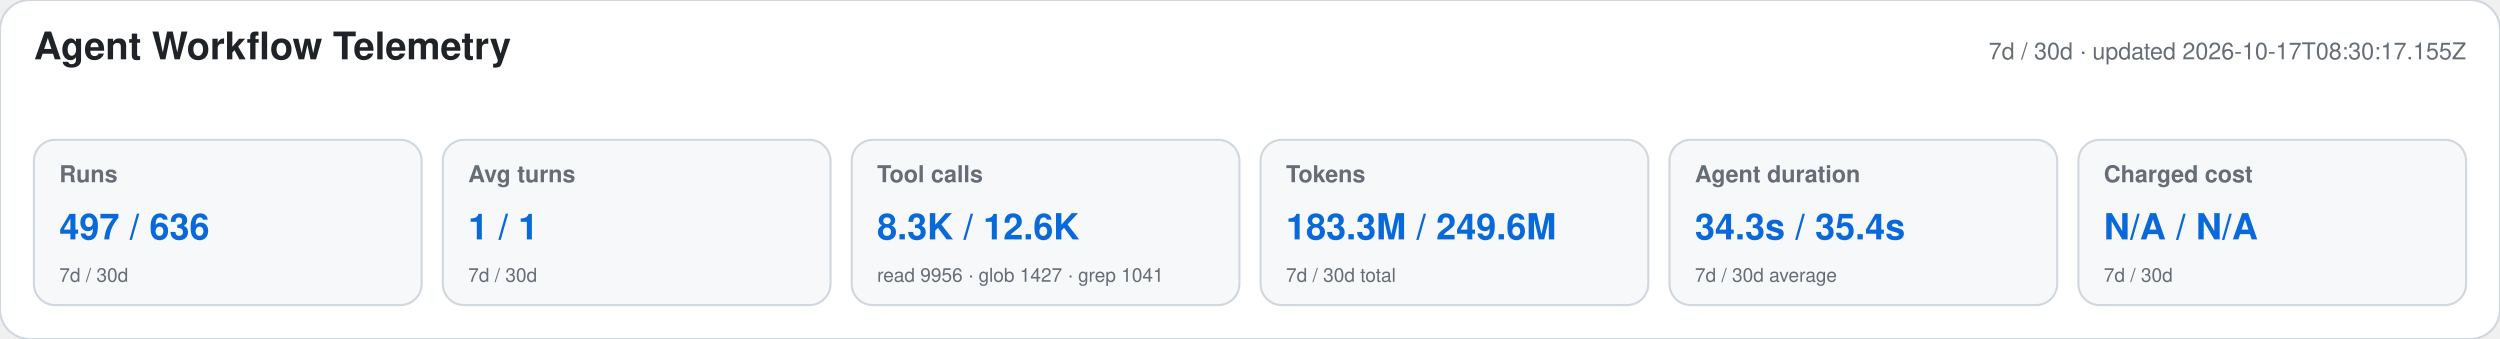
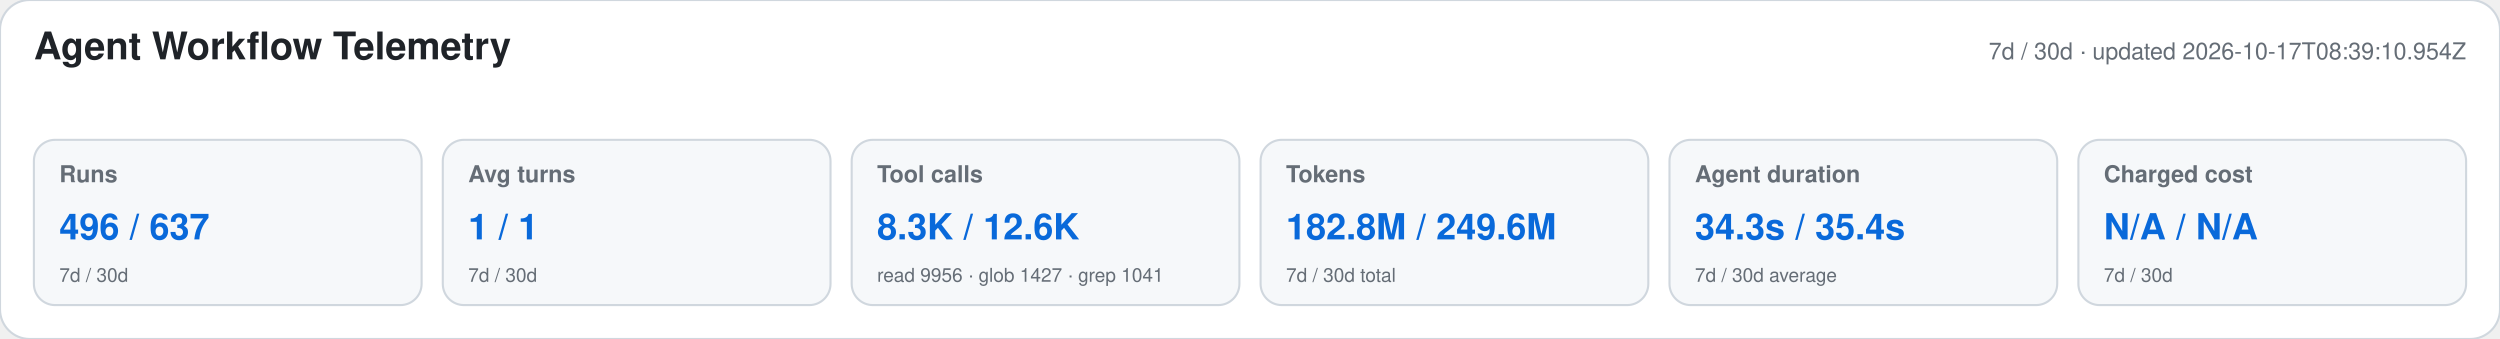
<svg xmlns="http://www.w3.org/2000/svg" width="1180" height="160" viewBox="0 0 1180 160" role="img" aria-labelledby="title desc">
  <style>text{font-family:-apple-system,BlinkMacSystemFont,"Segoe UI",Helvetica,Arial,sans-serif}.heading{font-size:18px;font-weight:650;fill:#1f2328}.meta,.label,.secondary{fill:#656d76}.meta,.label{font-size:11px}.label{font-weight:600}.primary{font-size:17px;font-weight:700;fill:#0969da}.secondary{font-size:9px}</style>
  <rect width="1180" height="160" rx="14" fill="#ffffff" stroke="#d0d7de" />
  <text x="16" y="28" class="heading">Agent Workflow Telemetry</text>
-   <text x="1164" y="28" text-anchor="end" class="meta">7d / 30d · updated 2026-10-17T08:30:17.155Z</text>
+   <text x="1164" y="28" text-anchor="end" class="meta">7d / 30d · updated 2026-10-17T08:39:10.954Z</text>
  <g>
    <rect x="16" y="66" width="183" height="78" rx="10" fill="#f6f8fa" stroke="#d0d7de" />
    <text x="28" y="86" class="label">Runs</text>
-     <text x="28" y="113" class="primary">497 / 636</text>
+     <text x="28" y="113" class="primary">496 / 637</text>
    <text x="28" y="133" class="secondary">7d / 30d</text>
  </g>
  <g>
    <rect x="209" y="66" width="183" height="78" rx="10" fill="#f6f8fa" stroke="#d0d7de" />
    <text x="221" y="86" class="label">Avg turns</text>
    <text x="221" y="113" class="primary">1 / 1</text>
    <text x="221" y="133" class="secondary">7d / 30d</text>
  </g>
  <g>
    <rect x="402" y="66" width="183" height="78" rx="10" fill="#f6f8fa" stroke="#d0d7de" />
    <text x="414" y="86" class="label">Tool calls</text>
    <text x="414" y="113" class="primary">8.3K / 12.6K</text>
    <text x="414" y="133" class="secondary">read 9956 · glob 1427 · grep 1041</text>
  </g>
  <g>
    <rect x="595" y="66" width="183" height="78" rx="10" fill="#f6f8fa" stroke="#d0d7de" />
    <text x="607" y="86" class="label">Tokens</text>
-     <text x="607" y="113" class="primary">183.3M / 249.6M</text>
+     <text x="607" y="113" class="primary">182.8M / 249.6M</text>
    <text x="607" y="133" class="secondary">7d / 30d total</text>
  </g>
  <g>
    <rect x="788" y="66" width="183" height="78" rx="10" fill="#f6f8fa" stroke="#d0d7de" />
    <text x="800" y="86" class="label">Agent duration</text>
    <text x="800" y="113" class="primary">34.3s / 35.4s</text>
    <text x="800" y="133" class="secondary">7d / 30d average</text>
  </g>
  <g>
    <rect x="981" y="66" width="183" height="78" rx="10" fill="#f6f8fa" stroke="#d0d7de" />
    <text x="993" y="86" class="label">Charged cost</text>
    <text x="993" y="113" class="primary">N/A / N/A</text>
    <text x="993" y="133" class="secondary">7d / 30d</text>
  </g>
</svg>
